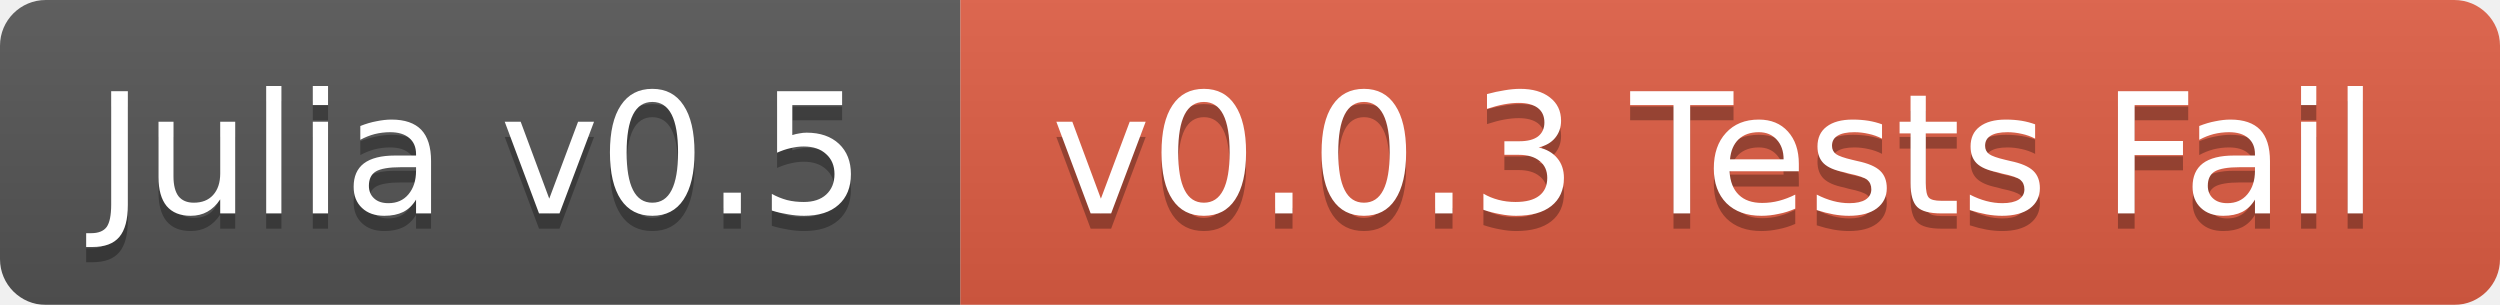
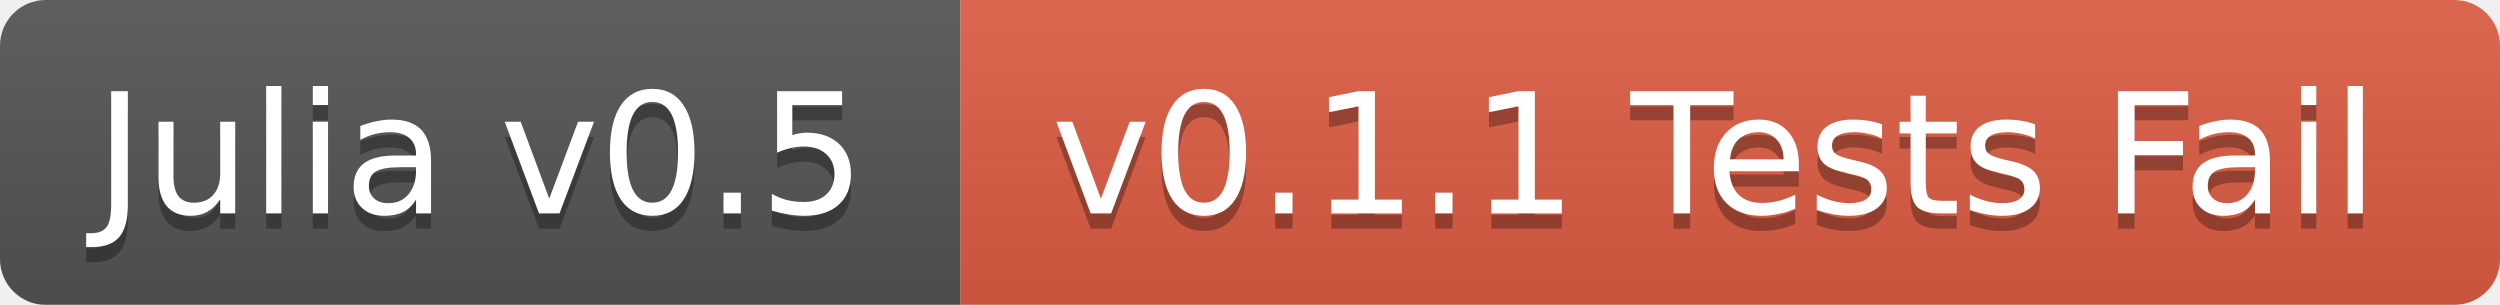
<svg xmlns="http://www.w3.org/2000/svg" width="164" height="20">
  <linearGradient id="b" x2="0" y2="100%">
    <stop offset="0" stop-color="#bbb" stop-opacity=".1" />
    <stop offset="1" stop-opacity=".1" />
  </linearGradient>
  <mask id="a">
    <rect width="164" height="20" rx="3" fill="#fff" />
  </mask>
  <g mask="url(#a)">
    <path fill="#555" d="M0 0h63v20H0z" />
    <path fill="#e05d44" d="M63 0h101v20H63z" />
    <path fill="url(#b)" d="M0 0h164v20H0z" />
  </g>
  <g fill="#fff" text-anchor="middle" font-family="DejaVu Sans,Verdana,Geneva,sans-serif" font-size="11">
    <text x="31.5" y="15" fill="#010101" fill-opacity=".3">Julia v0.5</text>
    <text x="31.5" y="14">Julia v0.5</text>
-     <text x="112.5" y="15" fill="#010101" fill-opacity=".3">v0.0.3 Tests Fail</text>
-     <text x="112.5" y="14">v0.0.3 Tests Fail</text>
+     <text x="112.5" y="15" fill="#010101" fill-opacity=".3">v0.1.1 Tests Fail</text>
+     <text x="112.5" y="14">v0.1.1 Tests Fail</text>
  </g>
</svg>
